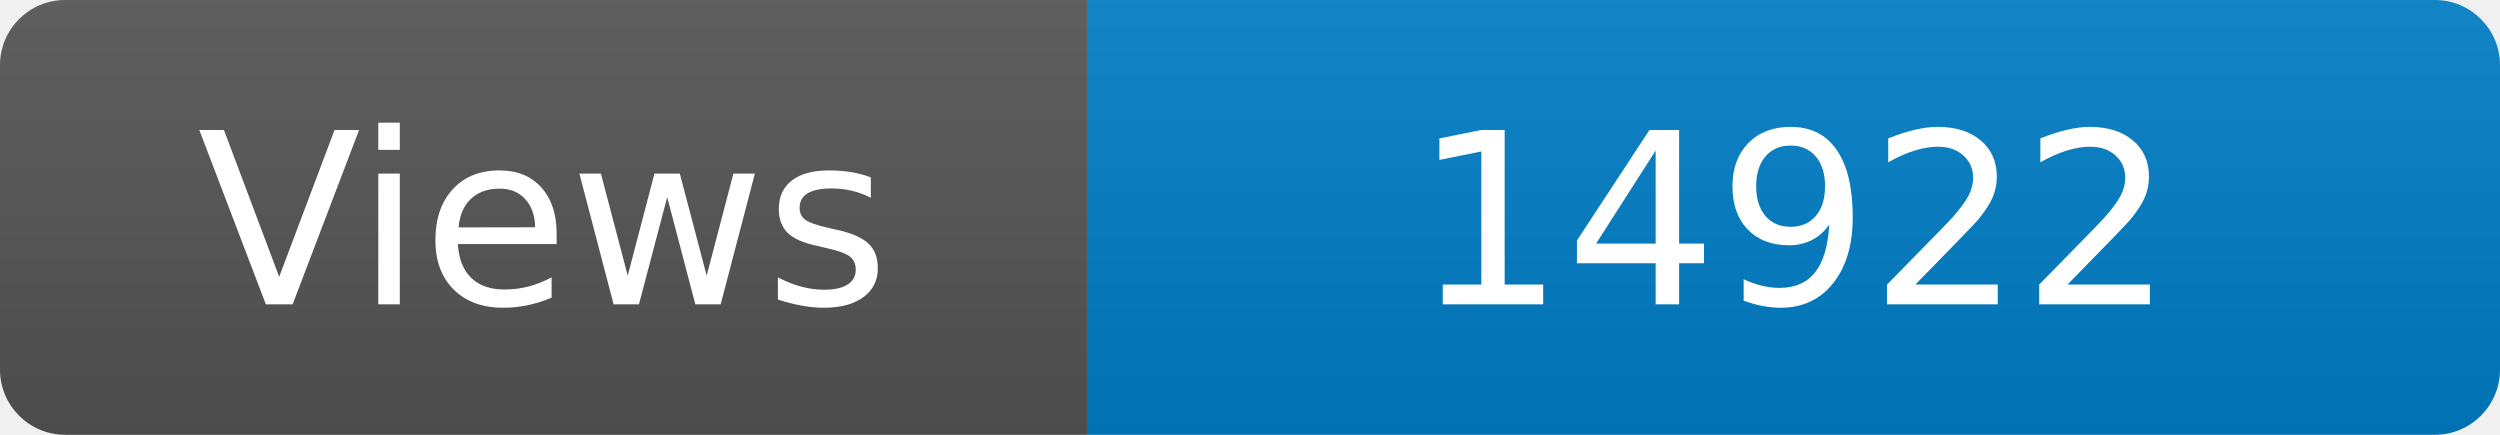
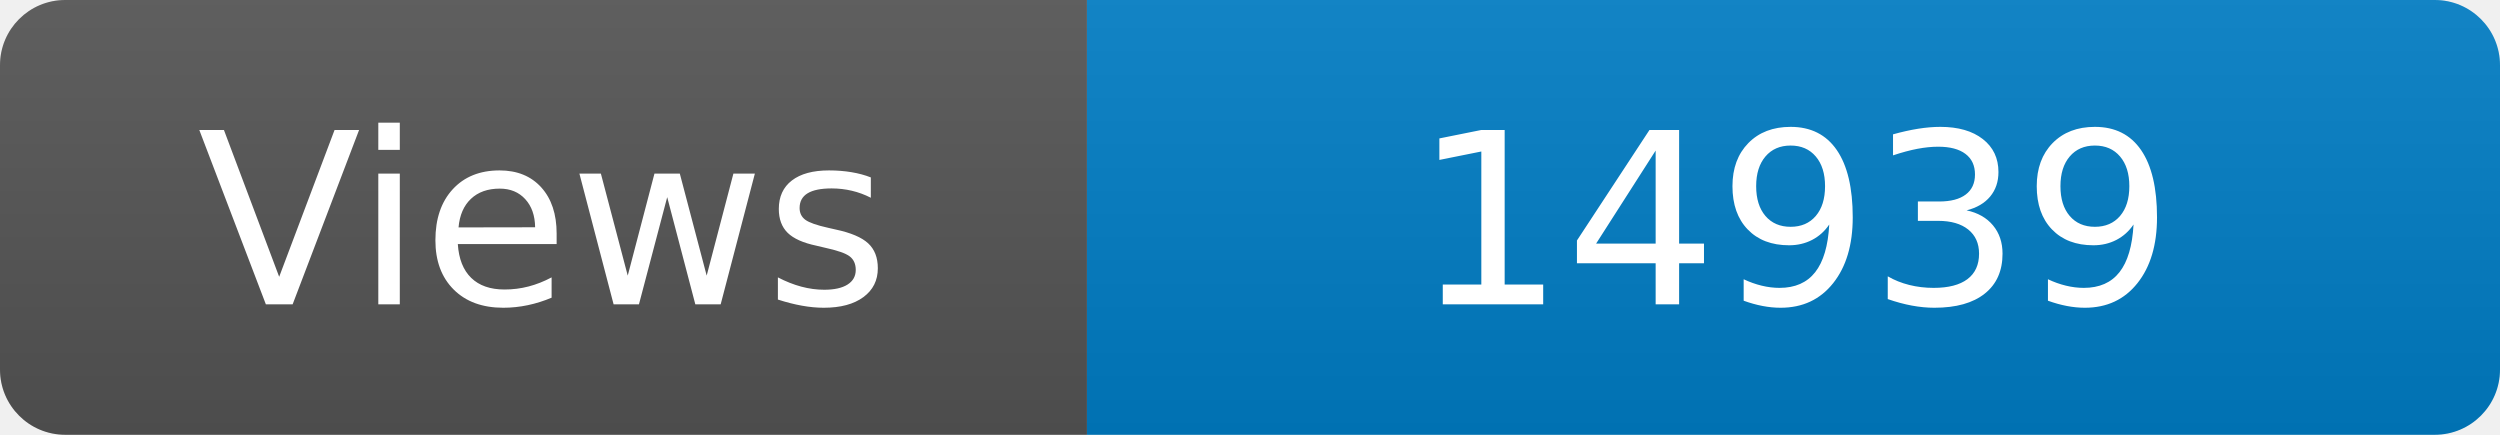
<svg xmlns="http://www.w3.org/2000/svg" width="115" height="20" role="img" aria-label="Maintained?: yes">
  <linearGradient id="s" x2="0" y2="100%">
    <stop offset="0" stop-color="#bbb" stop-opacity=".1" />
    <stop offset="1" stop-opacity=".1" />
  </linearGradient>
  <clipPath id="r">
    <rect width="115" height="20" rx="3" fill="#fff" />
  </clipPath>
  <g clip-path="url(#r)">
    <rect width="50" height="20" fill="#555" />
    <rect x="50" width="160" height="20" fill="#007ec6" />
    <rect width="115" height="20" fill="url(#s)" />
  </g>
  <g fill="#fff" text-anchor="middle" font-family="Verdana,Geneva,DejaVu Sans,sans-serif" font-size="110">
    <text x="250" y="140" transform="scale(.1)" fill="#fff">Views</text>
-     <text x="825" y="140" transform="scale(.1)" fill="#fff">14922</text>
+     <text x="825" y="140" transform="scale(.1)" fill="#fff">14939</text>
  </g>
</svg>
